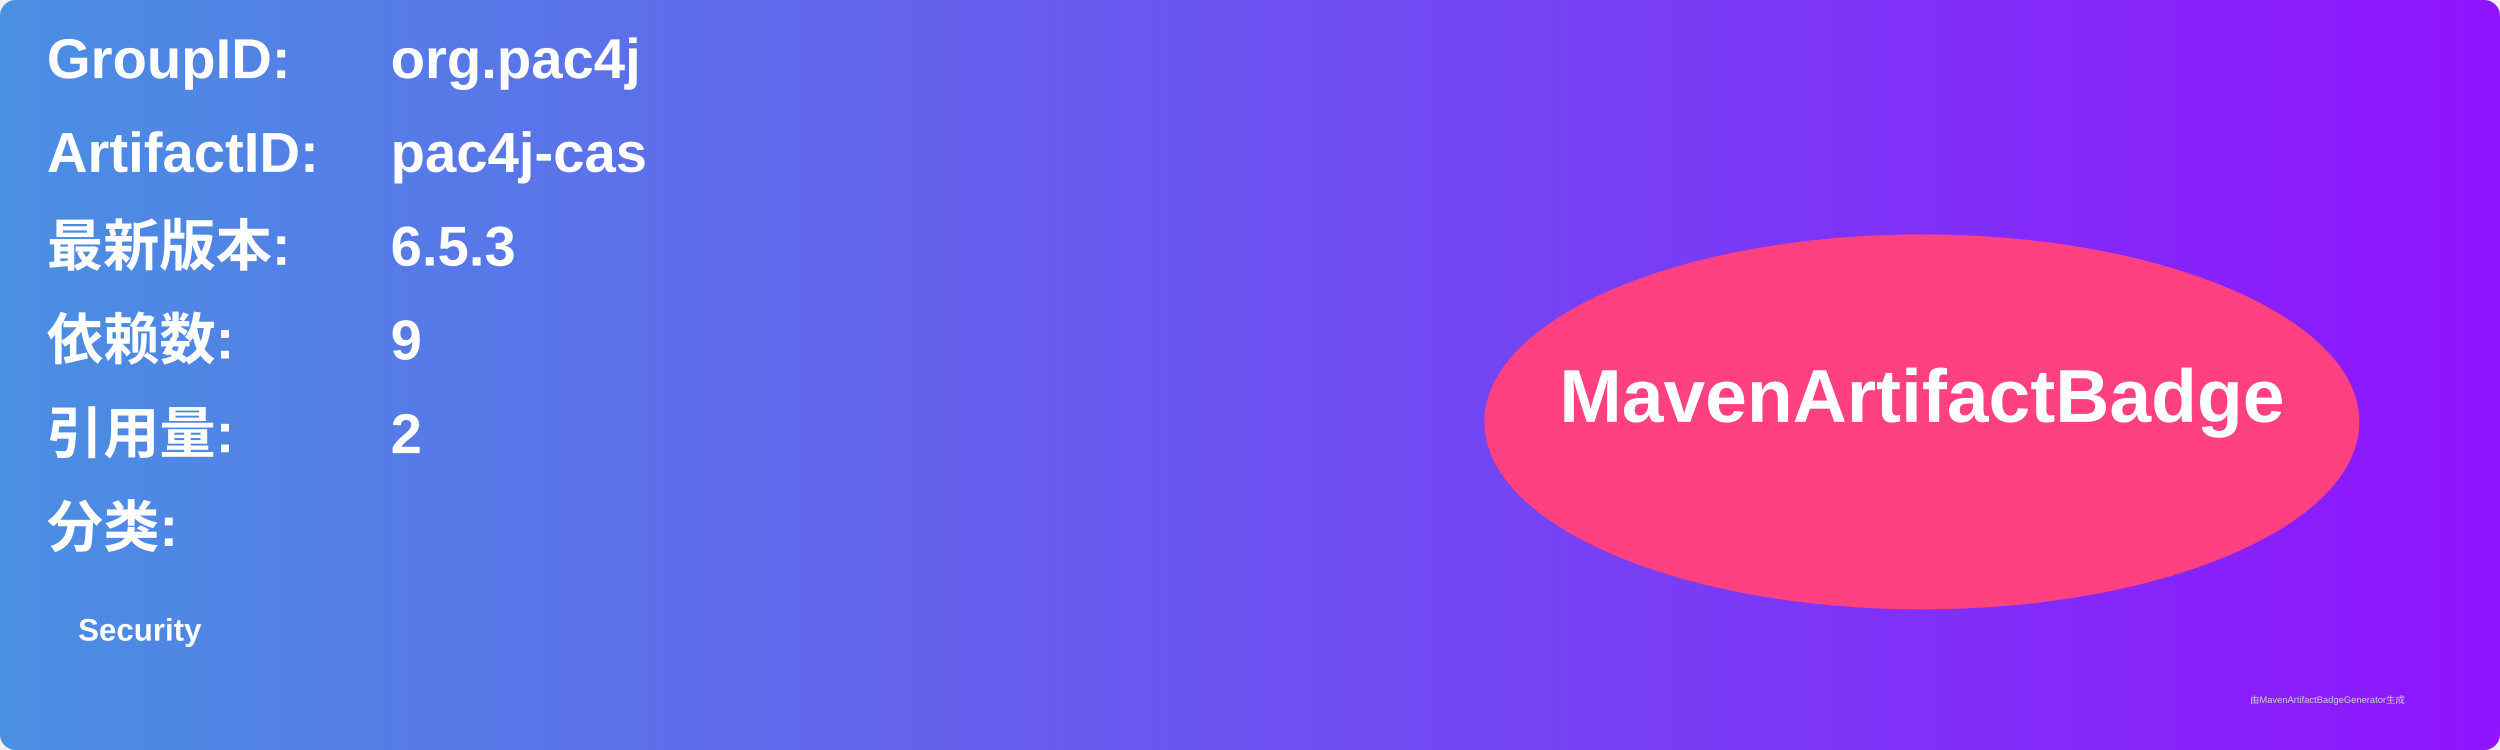
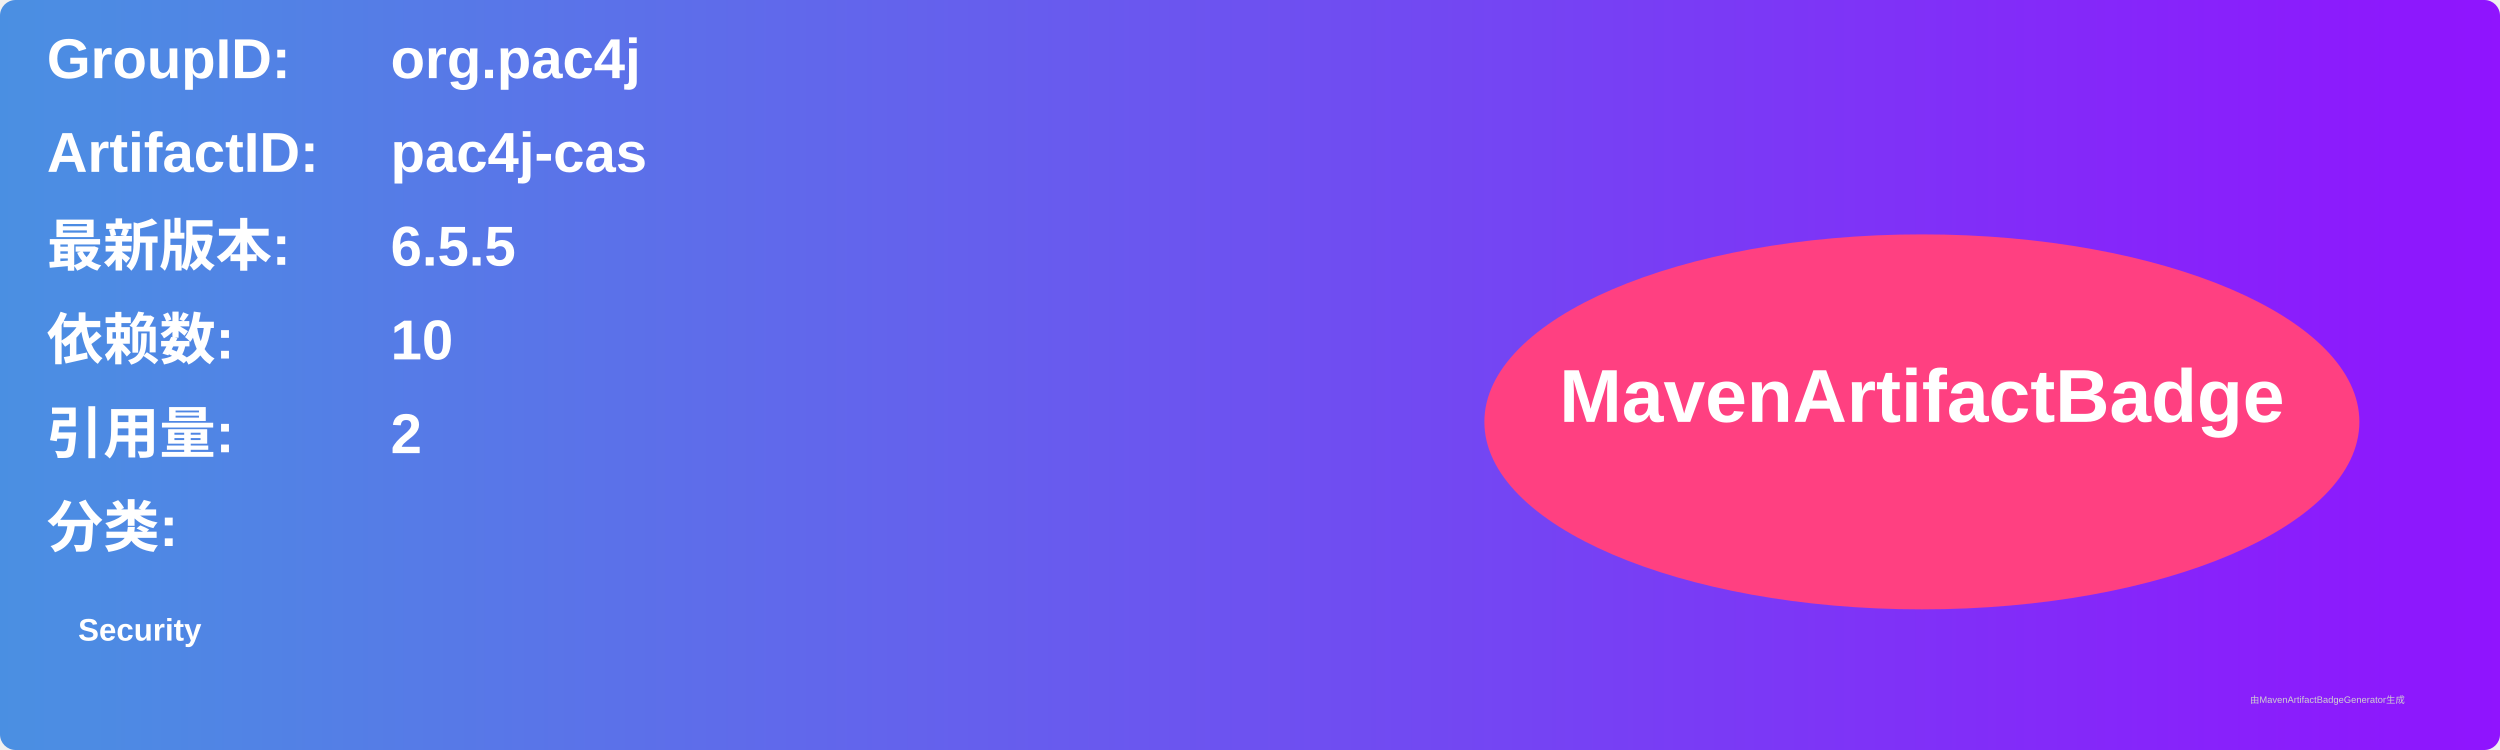
<svg xmlns="http://www.w3.org/2000/svg" width="800" height="240" viewBox="0 0 800 240">
  <linearGradient id="grad" x1="0%" y1="0%" x2="100%" y2="0%">
    <stop offset="0%" stop-color="#4a90e2" />
    <stop offset="100%" stop-color="#9013fe" />
  </linearGradient>
  <rect width="100%" height="100%" rx="5" ry="5" fill="url(#grad)" />
  <g transform="translate(15, 15)">
    <text x="0" y="10" font-family="Arial" font-size="18" fill="white" font-weight="bold" width="260">GroupID:</text>
    <text x="110" y="10" font-family="Arial" font-size="18" fill="white" font-weight="bold" width="460">org.pac4j</text>
    <text x="0" y="40" font-family="Arial" font-size="18" fill="white" font-weight="bold" width="260">ArtifactID:</text>
    <text x="110" y="40" font-family="Arial" font-size="18" fill="white" font-weight="bold" width="460">pac4j-cas</text>
    <text x="0" y="70" font-family="Arial" font-size="18" fill="white" font-weight="bold">最新版本:</text>
    <text x="110" y="70" font-family="Arial" font-size="18" fill="white" font-weight="bold">
-       <tspan font-weight="bold">6.5.3</tspan>
+       <tspan font-weight="bold">6.5.5</tspan>
    </text>
    <text x="0" y="100" font-family="Arial" font-size="18" fill="white" font-weight="bold">依赖数: </text>
    <text x="110" y="100" font-family="Arial" font-size="18" fill="white">
-       <tspan font-weight="bold">9</tspan>
+       <tspan font-weight="bold">10</tspan>
    </text>
    <text x="0" y="130" font-family="Arial" font-size="18" fill="white" font-weight="bold">引用量: </text>
    <text x="110" y="130" font-family="Arial" font-size="18" fill="white">
      <tspan font-weight="bold">2</tspan>
    </text>
    <text x="0" y="160" font-family="Arial" font-size="18" fill="white" font-weight="bold">分类:</text>
    <text x="10" y="190" font-family="Arial" font-size="10" fill="white">
      <tspan font-weight="bold">Security</tspan>
    </text>
    <ellipse cx="600" cy="120" rx="140" ry="60" fill="#ff4081" />
    <text x="600" y="120" text-anchor="middle" font-family="Arial" font-size="24" fill="white" font-weight="bold">MavenArtifactBadge</text>
  </g>
  <text x="720" y="225" font-family="Arial" font-size="3" fill="#d0d0d0">由MavenArtifactBadgeGenerator生成</text>
</svg>
